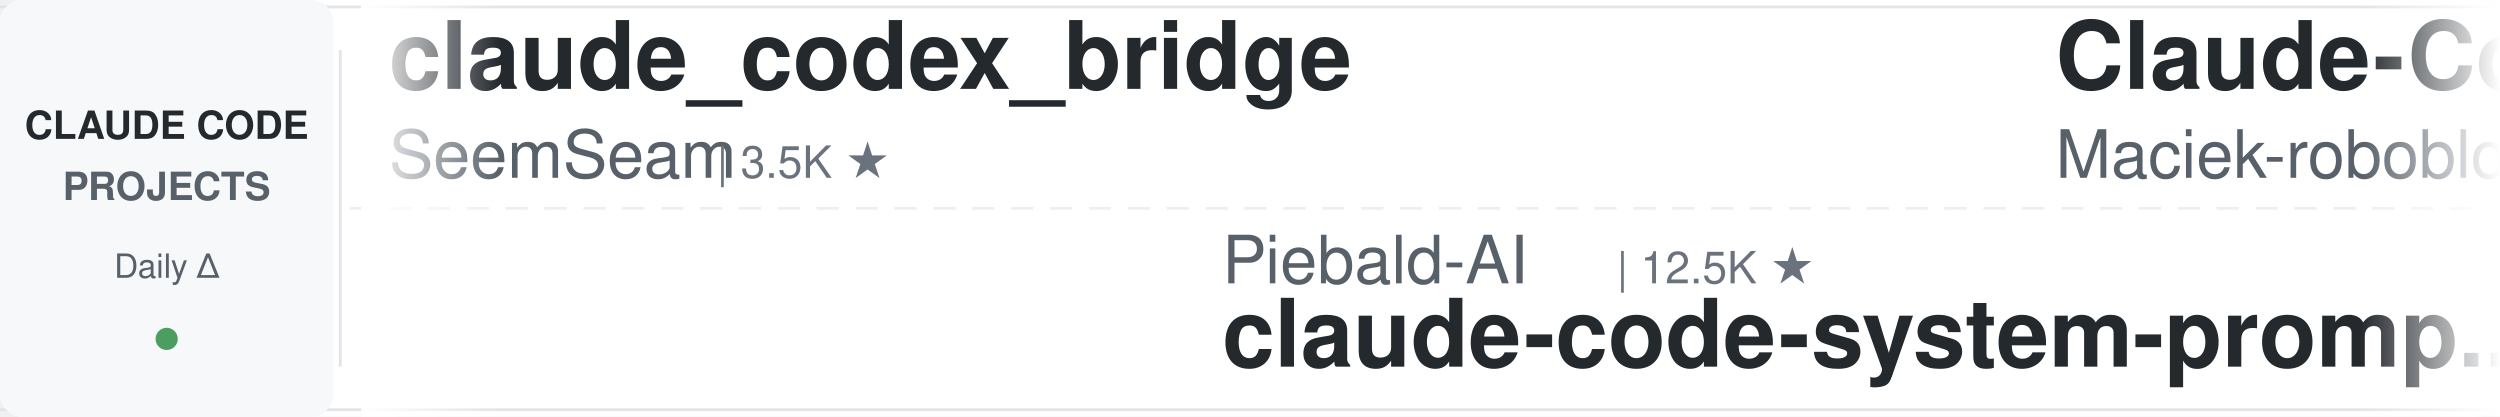
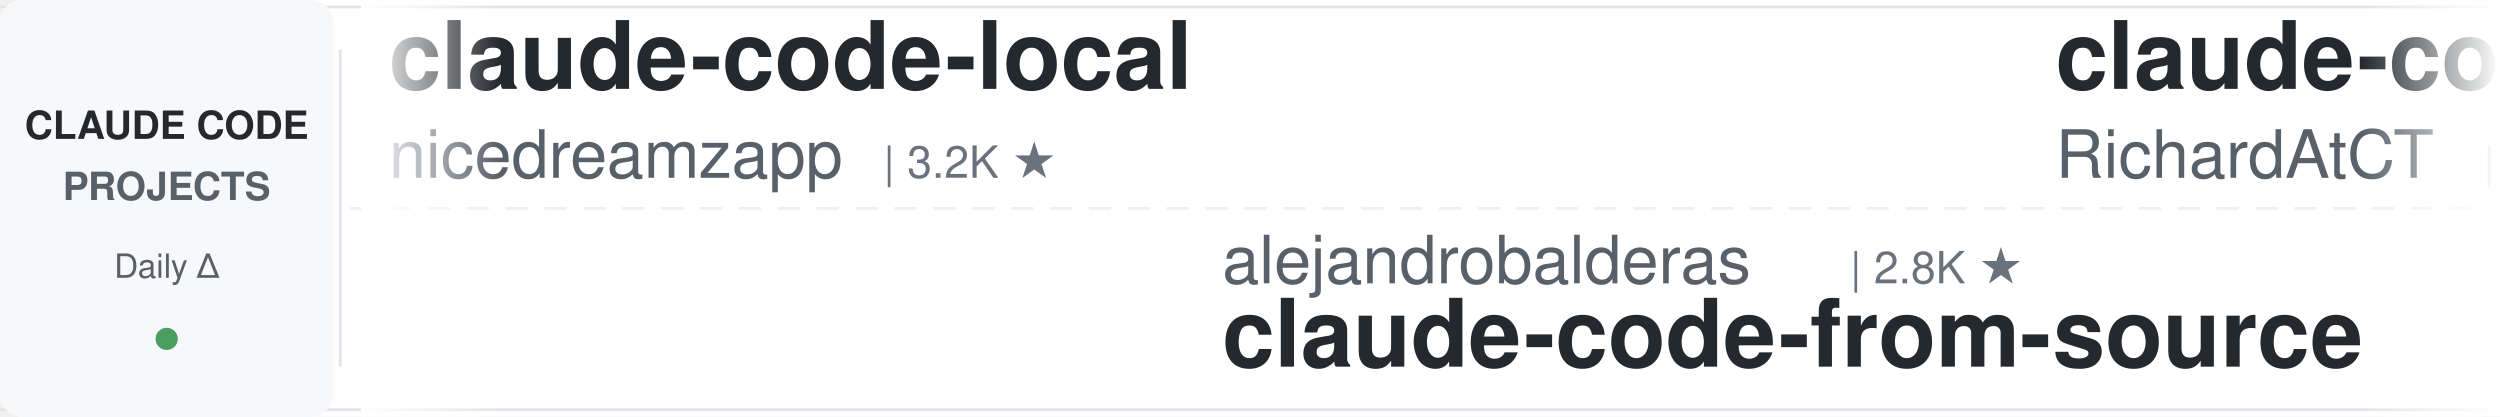
<svg xmlns="http://www.w3.org/2000/svg" width="900" height="150">
  <defs>
    <linearGradient id="leftFade" x1="0%" y1="0%" x2="100%" y2="0%">
      <stop offset="0%" style="stop-color:#ffffff;stop-opacity:1" />
      <stop offset="100%" style="stop-color:#ffffff;stop-opacity:0" />
    </linearGradient>
    <linearGradient id="rightFade" x1="0%" y1="0%" x2="100%" y2="0%">
      <stop offset="0%" style="stop-color:#ffffff;stop-opacity:0" />
      <stop offset="100%" style="stop-color:#ffffff;stop-opacity:1" />
    </linearGradient>
  </defs>
  <rect width="900" height="150" fill="#ffffff" rx="8" />
  <rect x="0" y="2" width="900" height="1" fill="#e1e4e8" />
  <rect x="0" y="147" width="900" height="1" fill="#e1e4e8" />
  <line x1="0" y1="75" x2="900" y2="75" stroke="#e1e4e8" stroke-width="1" stroke-dasharray="8 6" opacity="0.6" />
  <rect x="0" y="0" width="120" height="150" fill="#f6f8fa" rx="8" />
  <text x="60" y="50" font-family="-apple-system, BlinkMacSystemFont, 'Segoe UI', Helvetica, Arial, sans-serif" font-size="14" font-weight="600" fill="#24292e" text-anchor="middle">CLAUDE CODE</text>
  <text x="60" y="72" font-family="-apple-system, BlinkMacSystemFont, 'Segoe UI', Helvetica, Arial, sans-serif" font-size="14" font-weight="600" fill="#586069" text-anchor="middle">PROJECTS</text>
  <text x="60" y="100" font-family="-apple-system, BlinkMacSystemFont, 'Segoe UI', Helvetica, Arial, sans-serif" font-size="12" font-weight="500" fill="#586069" text-anchor="middle">Daily Δ</text>
  <circle cx="60" cy="122" r="4" fill="#22863a" opacity="0.8" />
  <rect x="122" y="18" width="1" height="114" fill="#e1e4e8" />
  <clipPath id="tickerClip">
    <rect x="130" y="0" width="770" height="150" />
  </clipPath>
  <g clip-path="url(#tickerClip)">
    <g id="tickerItems">
      <animateTransform attributeName="transform" attributeType="XML" type="translate" from="0 0" to="-3000 0" dur="54s" repeatCount="indefinite" />
      <g transform="translate(0, 0)">
-         <text x="140" y="32" font-family="-apple-system, BlinkMacSystemFont, 'Segoe UI', Helvetica, Arial, sans-serif" font-size="34" font-weight="600" fill="#24292e">claude_codex_bridge</text>
-         <text x="140" y="64" font-family="-apple-system, BlinkMacSystemFont, 'Segoe UI', Helvetica, Arial, sans-serif" font-size="24" font-weight="400" fill="#586069">SeemSeam</text>
-         <text x="258" y="64" font-family="-apple-system, BlinkMacSystemFont, 'Segoe UI', Helvetica, Arial, sans-serif" font-size="16" font-weight="500" fill="#6a737d">| 3.5K ★</text>
+         <text x="140" y="32" font-family="-apple-system, BlinkMacSystemFont, 'Segoe UI', Helvetica, Arial, sans-serif" font-size="34" font-weight="600" fill="#24292e">claude-code-local</text>
+         <text x="140" y="64" font-family="-apple-system, BlinkMacSystemFont, 'Segoe UI', Helvetica, Arial, sans-serif" font-size="24" font-weight="400" fill="#586069">nicedreamzapp</text>
+         <text x="318" y="64" font-family="-apple-system, BlinkMacSystemFont, 'Segoe UI', Helvetica, Arial, sans-serif" font-size="16" font-weight="500" fill="#6a737d">| 3.2K ★</text>
      </g>
      <g transform="translate(300, 0)">
-         <text x="140" y="102" font-family="-apple-system, BlinkMacSystemFont, 'Segoe UI', Helvetica, Arial, sans-serif" font-size="24" font-weight="400" fill="#586069">Piebald-AI</text>
-         <text x="282" y="102" font-family="-apple-system, BlinkMacSystemFont, 'Segoe UI', Helvetica, Arial, sans-serif" font-size="16" font-weight="500" fill="#6a737d">| 12.5K ★</text>
-         <text x="140" y="132" font-family="-apple-system, BlinkMacSystemFont, 'Segoe UI', Helvetica, Arial, sans-serif" font-size="34" font-weight="600" fill="#24292e">claude-code-system-promp...</text>
+         <text x="140" y="102" font-family="-apple-system, BlinkMacSystemFont, 'Segoe UI', Helvetica, Arial, sans-serif" font-size="24" font-weight="400" fill="#586069">alejandrobalderas</text>
+         <text x="366" y="102" font-family="-apple-system, BlinkMacSystemFont, 'Segoe UI', Helvetica, Arial, sans-serif" font-size="16" font-weight="500" fill="#6a737d">| 2.8K ★</text>
+         <text x="140" y="132" font-family="-apple-system, BlinkMacSystemFont, 'Segoe UI', Helvetica, Arial, sans-serif" font-size="34" font-weight="600" fill="#24292e">claude-code-from-source</text>
      </g>
      <g transform="translate(600, 0)">
-         <text x="140" y="32" font-family="-apple-system, BlinkMacSystemFont, 'Segoe UI', Helvetica, Arial, sans-serif" font-size="34" font-weight="600" fill="#24292e">Claude-Code-Usage-Monito...</text>
-         <text x="140" y="64" font-family="-apple-system, BlinkMacSystemFont, 'Segoe UI', Helvetica, Arial, sans-serif" font-size="24" font-weight="400" fill="#586069">Maciek-roboblog</text>
-         <text x="342" y="64" font-family="-apple-system, BlinkMacSystemFont, 'Segoe UI', Helvetica, Arial, sans-serif" font-size="16" font-weight="500" fill="#6a737d">| 8.7K ★</text>
+         <text x="140" y="32" font-family="-apple-system, BlinkMacSystemFont, 'Segoe UI', Helvetica, Arial, sans-serif" font-size="34" font-weight="600" fill="#24292e">claude-code-telegram</text>
+         <text x="140" y="64" font-family="-apple-system, BlinkMacSystemFont, 'Segoe UI', Helvetica, Arial, sans-serif" font-size="24" font-weight="400" fill="#586069">RichardAtCT</text>
+         <text x="294" y="64" font-family="-apple-system, BlinkMacSystemFont, 'Segoe UI', Helvetica, Arial, sans-serif" font-size="16" font-weight="500" fill="#6a737d">| 2.8K ★</text>
      </g>
      <g transform="translate(900, 0)">
-         <text x="140" y="102" font-family="-apple-system, BlinkMacSystemFont, 'Segoe UI', Helvetica, Arial, sans-serif" font-size="24" font-weight="400" fill="#586069">AprilNEA</text>
-         <text x="258" y="102" font-family="-apple-system, BlinkMacSystemFont, 'Segoe UI', Helvetica, Arial, sans-serif" font-size="16" font-weight="500" fill="#6a737d">| 391 ★</text>
-         <text x="140" y="132" font-family="-apple-system, BlinkMacSystemFont, 'Segoe UI', Helvetica, Arial, sans-serif" font-size="34" font-weight="600" fill="#24292e">claude-code-source</text>
+         <text x="140" y="102" font-family="-apple-system, BlinkMacSystemFont, 'Segoe UI', Helvetica, Arial, sans-serif" font-size="24" font-weight="400" fill="#586069">anthropics</text>
+         <text x="282" y="102" font-family="-apple-system, BlinkMacSystemFont, 'Segoe UI', Helvetica, Arial, sans-serif" font-size="16" font-weight="500" fill="#6a737d">| 6.1K ★</text>
+         <text x="140" y="132" font-family="-apple-system, BlinkMacSystemFont, 'Segoe UI', Helvetica, Arial, sans-serif" font-size="34" font-weight="600" fill="#24292e">claude-code-security-rev...</text>
      </g>
      <g transform="translate(1200, 0)">
-         <text x="140" y="32" font-family="-apple-system, BlinkMacSystemFont, 'Segoe UI', Helvetica, Arial, sans-serif" font-size="34" font-weight="600" fill="#24292e">claude-code-from-source</text>
-         <text x="140" y="64" font-family="-apple-system, BlinkMacSystemFont, 'Segoe UI', Helvetica, Arial, sans-serif" font-size="24" font-weight="400" fill="#586069">alejandrobalderas</text>
-         <text x="366" y="64" font-family="-apple-system, BlinkMacSystemFont, 'Segoe UI', Helvetica, Arial, sans-serif" font-size="16" font-weight="500" fill="#6a737d">| 2.8K ★</text>
+         <text x="140" y="32" font-family="-apple-system, BlinkMacSystemFont, 'Segoe UI', Helvetica, Arial, sans-serif" font-size="34" font-weight="600" fill="#24292e">claude-code-hooks-master...</text>
+         <text x="140" y="64" font-family="-apple-system, BlinkMacSystemFont, 'Segoe UI', Helvetica, Arial, sans-serif" font-size="24" font-weight="400" fill="#586069">disler</text>
+         <text x="234" y="64" font-family="-apple-system, BlinkMacSystemFont, 'Segoe UI', Helvetica, Arial, sans-serif" font-size="16" font-weight="500" fill="#6a737d">| 3.9K ★</text>
      </g>
      <g transform="translate(1500, 0)">
+         <text x="140" y="102" font-family="-apple-system, BlinkMacSystemFont, 'Segoe UI', Helvetica, Arial, sans-serif" font-size="24" font-weight="400" fill="#586069">frankbria</text>
+         <text x="270" y="102" font-family="-apple-system, BlinkMacSystemFont, 'Segoe UI', Helvetica, Arial, sans-serif" font-size="16" font-weight="500" fill="#6a737d">| 9.6K ★</text>
+         <text x="140" y="132" font-family="-apple-system, BlinkMacSystemFont, 'Segoe UI', Helvetica, Arial, sans-serif" font-size="34" font-weight="600" fill="#24292e">ralph-claude-code</text>
+       </g>
+       <g transform="translate(1800, 0)">
+         <text x="140" y="32" font-family="-apple-system, BlinkMacSystemFont, 'Segoe UI', Helvetica, Arial, sans-serif" font-size="34" font-weight="600" fill="#24292e">claude-code-rust</text>
+         <text x="140" y="64" font-family="-apple-system, BlinkMacSystemFont, 'Segoe UI', Helvetica, Arial, sans-serif" font-size="24" font-weight="400" fill="#586069">lorryjovens-hub</text>
+         <text x="342" y="64" font-family="-apple-system, BlinkMacSystemFont, 'Segoe UI', Helvetica, Arial, sans-serif" font-size="16" font-weight="500" fill="#6a737d">| 1.7K ★</text>
+       </g>
+       <g transform="translate(2100, 0)">
+         <text x="140" y="102" font-family="-apple-system, BlinkMacSystemFont, 'Segoe UI', Helvetica, Arial, sans-serif" font-size="24" font-weight="400" fill="#586069">Donchitos</text>
+         <text x="270" y="102" font-family="-apple-system, BlinkMacSystemFont, 'Segoe UI', Helvetica, Arial, sans-serif" font-size="16" font-weight="500" fill="#6a737d">| 24.7K ★</text>
+         <text x="140" y="132" font-family="-apple-system, BlinkMacSystemFont, 'Segoe UI', Helvetica, Arial, sans-serif" font-size="34" font-weight="600" fill="#24292e">Claude-Code-Game-Studios</text>
+       </g>
+       <g transform="translate(2400, 0)">
+         <text x="140" y="32" font-family="-apple-system, BlinkMacSystemFont, 'Segoe UI', Helvetica, Arial, sans-serif" font-size="34" font-weight="600" fill="#24292e">how-claude-code-works</text>
+         <text x="140" y="64" font-family="-apple-system, BlinkMacSystemFont, 'Segoe UI', Helvetica, Arial, sans-serif" font-size="24" font-weight="400" fill="#586069">Windy3f3f3f3f</text>
+         <text x="318" y="64" font-family="-apple-system, BlinkMacSystemFont, 'Segoe UI', Helvetica, Arial, sans-serif" font-size="16" font-weight="500" fill="#6a737d">| 3.6K ★</text>
+       </g>
+       <g transform="translate(2700, 0)">
        <text x="140" y="102" font-family="-apple-system, BlinkMacSystemFont, 'Segoe UI', Helvetica, Arial, sans-serif" font-size="24" font-weight="400" fill="#586069">JrCx7scC</text>
        <text x="258" y="102" font-family="-apple-system, BlinkMacSystemFont, 'Segoe UI', Helvetica, Arial, sans-serif" font-size="16" font-weight="500" fill="#6a737d">| 375 ★</text>
        <text x="140" y="132" font-family="-apple-system, BlinkMacSystemFont, 'Segoe UI', Helvetica, Arial, sans-serif" font-size="34" font-weight="600" fill="#24292e">claude-code-source</text>
      </g>
-       <g transform="translate(1800, 0)">
-         <text x="140" y="32" font-family="-apple-system, BlinkMacSystemFont, 'Segoe UI', Helvetica, Arial, sans-serif" font-size="34" font-weight="600" fill="#24292e">claude-code-spec-workflo...</text>
-         <text x="140" y="64" font-family="-apple-system, BlinkMacSystemFont, 'Segoe UI', Helvetica, Arial, sans-serif" font-size="24" font-weight="400" fill="#586069">Pimzino</text>
-         <text x="246" y="64" font-family="-apple-system, BlinkMacSystemFont, 'Segoe UI', Helvetica, Arial, sans-serif" font-size="16" font-weight="500" fill="#6a737d">| 3.9K ★</text>
-       </g>
-       <g transform="translate(2100, 0)">
-         <text x="140" y="102" font-family="-apple-system, BlinkMacSystemFont, 'Segoe UI', Helvetica, Arial, sans-serif" font-size="24" font-weight="400" fill="#586069">huangserva</text>
-         <text x="282" y="102" font-family="-apple-system, BlinkMacSystemFont, 'Segoe UI', Helvetica, Arial, sans-serif" font-size="16" font-weight="500" fill="#6a737d">| 626 ★</text>
-         <text x="140" y="132" font-family="-apple-system, BlinkMacSystemFont, 'Segoe UI', Helvetica, Arial, sans-serif" font-size="34" font-weight="600" fill="#24292e">claude-code-cli</text>
-       </g>
-       <g transform="translate(2400, 0)">
-         <text x="140" y="32" font-family="-apple-system, BlinkMacSystemFont, 'Segoe UI', Helvetica, Arial, sans-serif" font-size="34" font-weight="600" fill="#24292e">claude-code-base-action</text>
-         <text x="140" y="64" font-family="-apple-system, BlinkMacSystemFont, 'Segoe UI', Helvetica, Arial, sans-serif" font-size="24" font-weight="400" fill="#586069">anthropics</text>
-         <text x="282" y="64" font-family="-apple-system, BlinkMacSystemFont, 'Segoe UI', Helvetica, Arial, sans-serif" font-size="16" font-weight="500" fill="#6a737d">| 960 ★</text>
-       </g>
-       <g transform="translate(2700, 0)">
-         <text x="140" y="102" font-family="-apple-system, BlinkMacSystemFont, 'Segoe UI', Helvetica, Arial, sans-serif" font-size="24" font-weight="400" fill="#586069">FlorianBruniaux</text>
-         <text x="342" y="102" font-family="-apple-system, BlinkMacSystemFont, 'Segoe UI', Helvetica, Arial, sans-serif" font-size="16" font-weight="500" fill="#6a737d">| 5.8K ★</text>
-         <text x="140" y="132" font-family="-apple-system, BlinkMacSystemFont, 'Segoe UI', Helvetica, Arial, sans-serif" font-size="34" font-weight="600" fill="#24292e">claude-code-ultimate-gui...</text>
-       </g>
      <g transform="translate(3000, 0)">
-         <text x="140" y="32" font-family="-apple-system, BlinkMacSystemFont, 'Segoe UI', Helvetica, Arial, sans-serif" font-size="34" font-weight="600" fill="#24292e">claude_codex_bridge</text>
-         <text x="140" y="64" font-family="-apple-system, BlinkMacSystemFont, 'Segoe UI', Helvetica, Arial, sans-serif" font-size="24" font-weight="400" fill="#586069">SeemSeam</text>
-         <text x="258" y="64" font-family="-apple-system, BlinkMacSystemFont, 'Segoe UI', Helvetica, Arial, sans-serif" font-size="16" font-weight="500" fill="#6a737d">| 3.5K ★</text>
+         <text x="140" y="32" font-family="-apple-system, BlinkMacSystemFont, 'Segoe UI', Helvetica, Arial, sans-serif" font-size="34" font-weight="600" fill="#24292e">claude-code-local</text>
+         <text x="140" y="64" font-family="-apple-system, BlinkMacSystemFont, 'Segoe UI', Helvetica, Arial, sans-serif" font-size="24" font-weight="400" fill="#586069">nicedreamzapp</text>
+         <text x="318" y="64" font-family="-apple-system, BlinkMacSystemFont, 'Segoe UI', Helvetica, Arial, sans-serif" font-size="16" font-weight="500" fill="#6a737d">| 3.2K ★</text>
      </g>
      <g transform="translate(3300, 0)">
-         <text x="140" y="102" font-family="-apple-system, BlinkMacSystemFont, 'Segoe UI', Helvetica, Arial, sans-serif" font-size="24" font-weight="400" fill="#586069">Piebald-AI</text>
-         <text x="282" y="102" font-family="-apple-system, BlinkMacSystemFont, 'Segoe UI', Helvetica, Arial, sans-serif" font-size="16" font-weight="500" fill="#6a737d">| 12.5K ★</text>
-         <text x="140" y="132" font-family="-apple-system, BlinkMacSystemFont, 'Segoe UI', Helvetica, Arial, sans-serif" font-size="34" font-weight="600" fill="#24292e">claude-code-system-promp...</text>
+         <text x="140" y="102" font-family="-apple-system, BlinkMacSystemFont, 'Segoe UI', Helvetica, Arial, sans-serif" font-size="24" font-weight="400" fill="#586069">alejandrobalderas</text>
+         <text x="366" y="102" font-family="-apple-system, BlinkMacSystemFont, 'Segoe UI', Helvetica, Arial, sans-serif" font-size="16" font-weight="500" fill="#6a737d">| 2.8K ★</text>
+         <text x="140" y="132" font-family="-apple-system, BlinkMacSystemFont, 'Segoe UI', Helvetica, Arial, sans-serif" font-size="34" font-weight="600" fill="#24292e">claude-code-from-source</text>
      </g>
      <g transform="translate(3600, 0)">
-         <text x="140" y="32" font-family="-apple-system, BlinkMacSystemFont, 'Segoe UI', Helvetica, Arial, sans-serif" font-size="34" font-weight="600" fill="#24292e">Claude-Code-Usage-Monito...</text>
-         <text x="140" y="64" font-family="-apple-system, BlinkMacSystemFont, 'Segoe UI', Helvetica, Arial, sans-serif" font-size="24" font-weight="400" fill="#586069">Maciek-roboblog</text>
-         <text x="342" y="64" font-family="-apple-system, BlinkMacSystemFont, 'Segoe UI', Helvetica, Arial, sans-serif" font-size="16" font-weight="500" fill="#6a737d">| 8.7K ★</text>
+         <text x="140" y="32" font-family="-apple-system, BlinkMacSystemFont, 'Segoe UI', Helvetica, Arial, sans-serif" font-size="34" font-weight="600" fill="#24292e">claude-code-telegram</text>
+         <text x="140" y="64" font-family="-apple-system, BlinkMacSystemFont, 'Segoe UI', Helvetica, Arial, sans-serif" font-size="24" font-weight="400" fill="#586069">RichardAtCT</text>
+         <text x="294" y="64" font-family="-apple-system, BlinkMacSystemFont, 'Segoe UI', Helvetica, Arial, sans-serif" font-size="16" font-weight="500" fill="#6a737d">| 2.8K ★</text>
      </g>
      <g transform="translate(3900, 0)">
-         <text x="140" y="102" font-family="-apple-system, BlinkMacSystemFont, 'Segoe UI', Helvetica, Arial, sans-serif" font-size="24" font-weight="400" fill="#586069">AprilNEA</text>
-         <text x="258" y="102" font-family="-apple-system, BlinkMacSystemFont, 'Segoe UI', Helvetica, Arial, sans-serif" font-size="16" font-weight="500" fill="#6a737d">| 391 ★</text>
-         <text x="140" y="132" font-family="-apple-system, BlinkMacSystemFont, 'Segoe UI', Helvetica, Arial, sans-serif" font-size="34" font-weight="600" fill="#24292e">claude-code-source</text>
+         <text x="140" y="102" font-family="-apple-system, BlinkMacSystemFont, 'Segoe UI', Helvetica, Arial, sans-serif" font-size="24" font-weight="400" fill="#586069">anthropics</text>
+         <text x="282" y="102" font-family="-apple-system, BlinkMacSystemFont, 'Segoe UI', Helvetica, Arial, sans-serif" font-size="16" font-weight="500" fill="#6a737d">| 6.1K ★</text>
+         <text x="140" y="132" font-family="-apple-system, BlinkMacSystemFont, 'Segoe UI', Helvetica, Arial, sans-serif" font-size="34" font-weight="600" fill="#24292e">claude-code-security-rev...</text>
      </g>
    </g>
  </g>
  <rect x="130" y="0" width="50" height="150" fill="url(#leftFade)" />
  <rect x="850" y="0" width="50" height="150" fill="url(#rightFade)" />
</svg>
